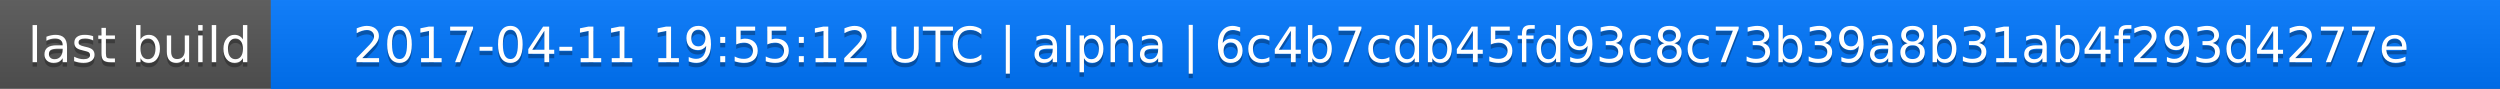
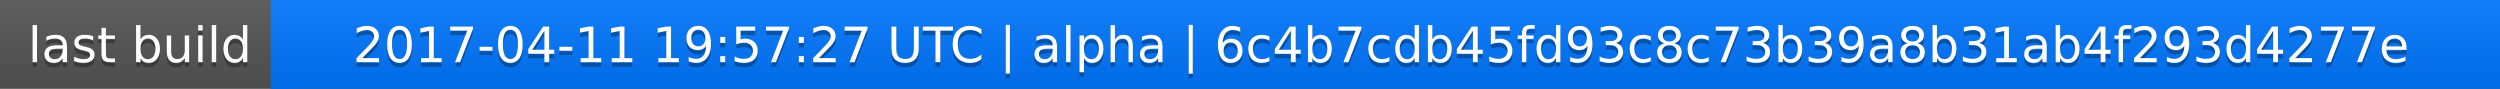
<svg xmlns="http://www.w3.org/2000/svg" width="563" height="20">
  <linearGradient id="a" x2="0" y2="100%">
    <stop offset="0" stop-color="#bbb" stop-opacity=".1" />
    <stop offset="1" stop-opacity=".1" />
  </linearGradient>
  <rect rx="0" width="563" height="20" fill="#555" />
  <rect rx="0" x="61" width="502" height="20" fill="#07f" />
  <path fill="#07f" d="M61 0h4v20h-4z" />
  <rect rx="0" width="563" height="20" fill="url(#a)" />
  <g fill="#fff" text-anchor="middle" font-family="DejaVu Sans,Verdana,Geneva,sans-serif" font-size="11">
    <text x="31.5" y="15" fill="#010101" fill-opacity=".3">last build</text>
    <text x="31.5" y="14">last build</text>
-     <text x="311" y="15" fill="#010101" fill-opacity=".3">2017-04-11 19:55:12 UTC | alpha | 6c4b7cdb45fd93c8c73b39a8b31ab4f293d4277e</text>
-     <text x="311" y="14">2017-04-11 19:55:12 UTC | alpha | 6c4b7cdb45fd93c8c73b39a8b31ab4f293d4277e</text>
+     <text x="311" y="15" fill="#010101" fill-opacity=".3">2017-04-11 19:57:27 UTC | alpha | 6c4b7cdb45fd93c8c73b39a8b31ab4f293d4277e</text>
+     <text x="311" y="14">2017-04-11 19:57:27 UTC | alpha | 6c4b7cdb45fd93c8c73b39a8b31ab4f293d4277e</text>
  </g>
</svg>
